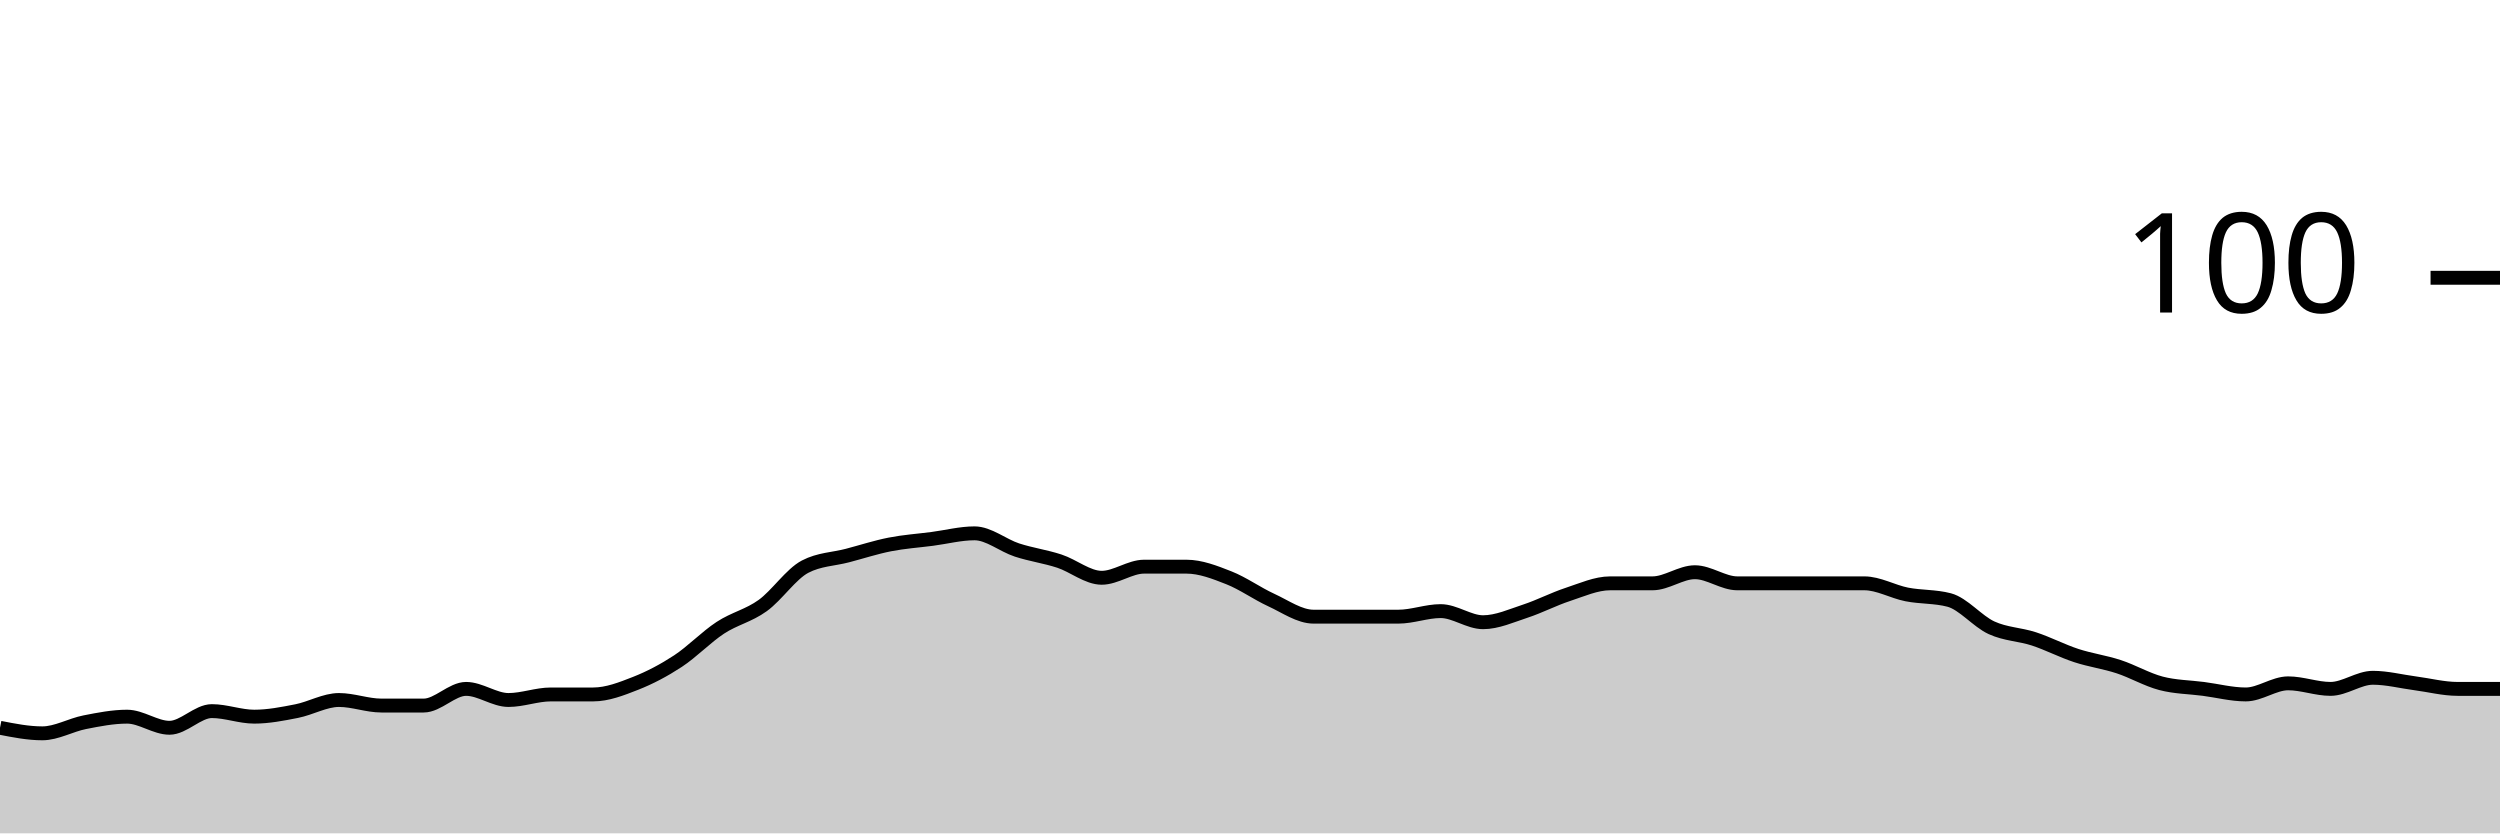
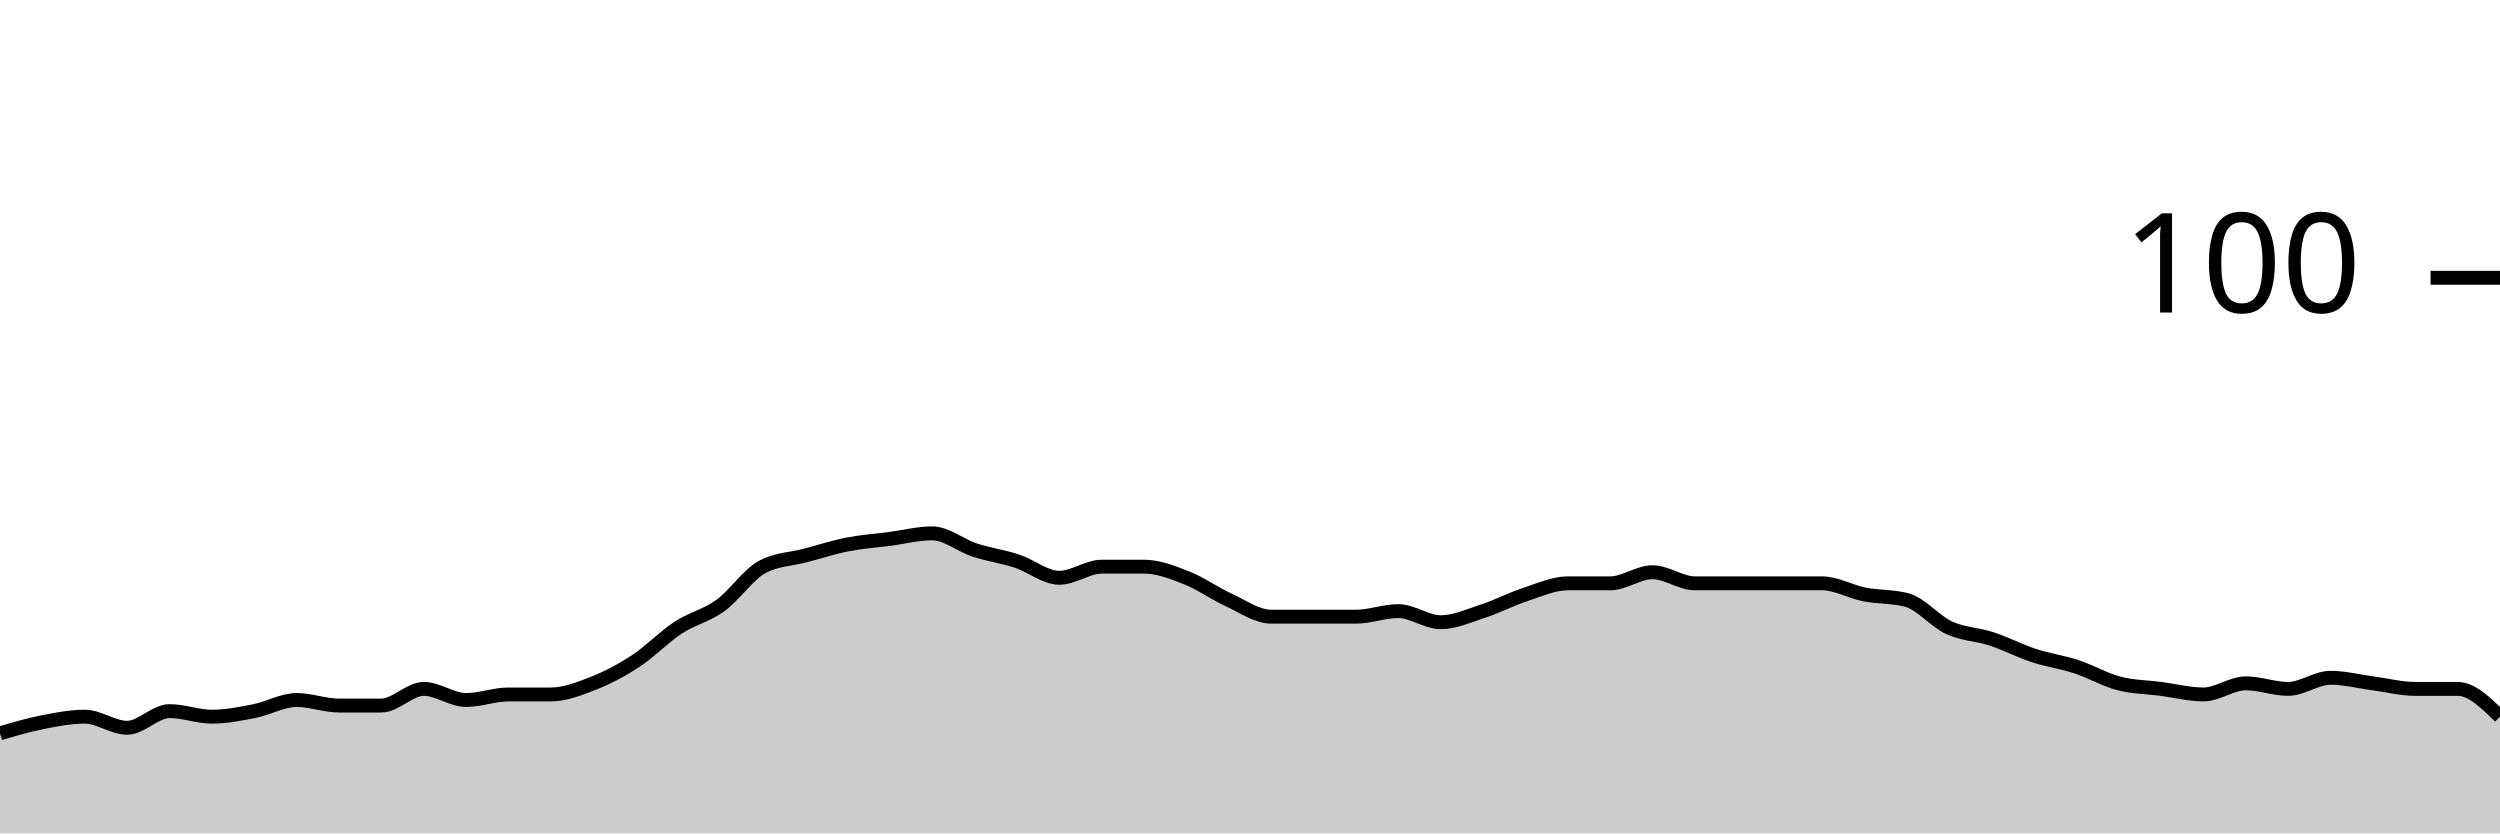
<svg xmlns="http://www.w3.org/2000/svg" viewBox="0 0 180 60">
  <g transform="translate(0,20)">
-     <path class="area" fill="rgba(0, 0, 0, 0.2)" d="M0,32.4C1.017,32.6,2.034,32.8,3.051,32.8C4.068,32.8,5.085,32.2,6.102,32C7.119,31.8,8.136,31.6,9.153,31.6C10.169,31.6,11.186,32.4,12.203,32.4C13.22,32.4,14.237,31.2,15.254,31.2C16.271,31.2,17.288,31.6,18.305,31.6C19.322,31.6,20.339,31.4,21.356,31.2C22.373,31,23.39,30.4,24.407,30.4C25.424,30.4,26.441,30.8,27.458,30.8C28.475,30.8,29.492,30.8,30.508,30.8C31.525,30.8,32.542,29.6,33.559,29.6C34.576,29.6,35.593,30.4,36.61,30.4C37.627,30.4,38.644,30,39.661,30C40.678,30,41.695,30,42.712,30C43.729,30,44.746,29.6,45.763,29.2C46.78,28.8,47.797,28.267,48.814,27.6C49.831,26.933,50.847,25.867,51.864,25.2C52.881,24.533,53.898,24.333,54.915,23.6C55.932,22.867,56.949,21.333,57.966,20.8C58.983,20.267,60,20.267,61.017,20C62.034,19.733,63.051,19.4,64.068,19.2C65.085,19,66.102,18.933,67.119,18.8C68.136,18.667,69.153,18.4,70.169,18.4C71.186,18.4,72.203,19.267,73.22,19.6C74.237,19.933,75.254,20.067,76.271,20.4C77.288,20.733,78.305,21.6,79.322,21.6C80.339,21.6,81.356,20.8,82.373,20.8C83.39,20.8,84.407,20.8,85.424,20.8C86.441,20.8,87.458,21.2,88.475,21.6C89.492,22,90.508,22.733,91.525,23.2C92.542,23.667,93.559,24.4,94.576,24.4C95.593,24.4,96.61,24.4,97.627,24.4C98.644,24.4,99.661,24.4,100.678,24.4C101.695,24.4,102.712,24,103.729,24C104.746,24,105.763,24.8,106.78,24.8C107.797,24.8,108.814,24.333,109.831,24C110.847,23.667,111.864,23.133,112.881,22.8C113.898,22.467,114.915,22,115.932,22C116.949,22,117.966,22,118.983,22C120,22,121.017,21.2,122.034,21.2C123.051,21.2,124.068,22,125.085,22C126.102,22,127.119,22,128.136,22C129.153,22,130.169,22,131.186,22C132.203,22,133.22,22,134.237,22C135.254,22,136.271,22.6,137.288,22.8C138.305,23,139.322,22.933,140.339,23.2C141.356,23.467,142.373,24.733,143.39,25.2C144.407,25.667,145.424,25.667,146.441,26C147.458,26.333,148.475,26.867,149.492,27.2C150.508,27.533,151.525,27.667,152.542,28C153.559,28.333,154.576,28.933,155.593,29.2C156.61,29.467,157.627,29.467,158.644,29.6C159.661,29.733,160.678,30,161.695,30C162.712,30,163.729,29.2,164.746,29.2C165.763,29.2,166.78,29.6,167.797,29.6C168.814,29.6,169.831,28.8,170.847,28.8C171.864,28.8,172.881,29.067,173.898,29.2C174.915,29.333,175.932,29.6,176.949,29.6C177.966,29.6,178.983,29.6,180,29.6L180,40C178.983,40,177.966,40,176.949,40C175.932,40,174.915,40,173.898,40C172.881,40,171.864,40,170.847,40C169.831,40,168.814,40,167.797,40C166.78,40,165.763,40,164.746,40C163.729,40,162.712,40,161.695,40C160.678,40,159.661,40,158.644,40C157.627,40,156.61,40,155.593,40C154.576,40,153.559,40,152.542,40C151.525,40,150.508,40,149.492,40C148.475,40,147.458,40,146.441,40C145.424,40,144.407,40,143.39,40C142.373,40,141.356,40,140.339,40C139.322,40,138.305,40,137.288,40C136.271,40,135.254,40,134.237,40C133.22,40,132.203,40,131.186,40C130.169,40,129.153,40,128.136,40C127.119,40,126.102,40,125.085,40C124.068,40,123.051,40,122.034,40C121.017,40,120,40,118.983,40C117.966,40,116.949,40,115.932,40C114.915,40,113.898,40,112.881,40C111.864,40,110.847,40,109.831,40C108.814,40,107.797,40,106.78,40C105.763,40,104.746,40,103.729,40C102.712,40,101.695,40,100.678,40C99.661,40,98.644,40,97.627,40C96.61,40,95.593,40,94.576,40C93.559,40,92.542,40,91.525,40C90.508,40,89.492,40,88.475,40C87.458,40,86.441,40,85.424,40C84.407,40,83.39,40,82.373,40C81.356,40,80.339,40,79.322,40C78.305,40,77.288,40,76.271,40C75.254,40,74.237,40,73.22,40C72.203,40,71.186,40,70.169,40C69.153,40,68.136,40,67.119,40C66.102,40,65.085,40,64.068,40C63.051,40,62.034,40,61.017,40C60,40,58.983,40,57.966,40C56.949,40,55.932,40,54.915,40C53.898,40,52.881,40,51.864,40C50.847,40,49.831,40,48.814,40C47.797,40,46.78,40,45.763,40C44.746,40,43.729,40,42.712,40C41.695,40,40.678,40,39.661,40C38.644,40,37.627,40,36.61,40C35.593,40,34.576,40,33.559,40C32.542,40,31.525,40,30.508,40C29.492,40,28.475,40,27.458,40C26.441,40,25.424,40,24.407,40C23.39,40,22.373,40,21.356,40C20.339,40,19.322,40,18.305,40C17.288,40,16.271,40,15.254,40C14.237,40,13.22,40,12.203,40C11.186,40,10.169,40,9.153,40C8.136,40,7.119,40,6.102,40C5.085,40,4.068,40,3.051,40C2.034,40,1.017,40,0,40Z" />
-     <path class="line" stroke="black" fill="none" d="M0,32.4C1.017,32.6,2.034,32.8,3.051,32.8C4.068,32.8,5.085,32.2,6.102,32C7.119,31.8,8.136,31.6,9.153,31.6C10.169,31.6,11.186,32.4,12.203,32.4C13.22,32.4,14.237,31.2,15.254,31.2C16.271,31.2,17.288,31.6,18.305,31.6C19.322,31.6,20.339,31.4,21.356,31.2C22.373,31,23.39,30.4,24.407,30.4C25.424,30.4,26.441,30.8,27.458,30.8C28.475,30.8,29.492,30.8,30.508,30.8C31.525,30.8,32.542,29.6,33.559,29.6C34.576,29.6,35.593,30.4,36.61,30.4C37.627,30.4,38.644,30,39.661,30C40.678,30,41.695,30,42.712,30C43.729,30,44.746,29.6,45.763,29.2C46.78,28.8,47.797,28.267,48.814,27.6C49.831,26.933,50.847,25.867,51.864,25.2C52.881,24.533,53.898,24.333,54.915,23.6C55.932,22.867,56.949,21.333,57.966,20.8C58.983,20.267,60,20.267,61.017,20C62.034,19.733,63.051,19.4,64.068,19.2C65.085,19,66.102,18.933,67.119,18.8C68.136,18.667,69.153,18.4,70.169,18.4C71.186,18.4,72.203,19.267,73.22,19.6C74.237,19.933,75.254,20.067,76.271,20.4C77.288,20.733,78.305,21.6,79.322,21.6C80.339,21.6,81.356,20.8,82.373,20.8C83.39,20.8,84.407,20.8,85.424,20.8C86.441,20.8,87.458,21.2,88.475,21.6C89.492,22,90.508,22.733,91.525,23.2C92.542,23.667,93.559,24.4,94.576,24.4C95.593,24.4,96.61,24.4,97.627,24.4C98.644,24.4,99.661,24.4,100.678,24.4C101.695,24.4,102.712,24,103.729,24C104.746,24,105.763,24.8,106.78,24.8C107.797,24.8,108.814,24.333,109.831,24C110.847,23.667,111.864,23.133,112.881,22.8C113.898,22.467,114.915,22,115.932,22C116.949,22,117.966,22,118.983,22C120,22,121.017,21.2,122.034,21.2C123.051,21.2,124.068,22,125.085,22C126.102,22,127.119,22,128.136,22C129.153,22,130.169,22,131.186,22C132.203,22,133.22,22,134.237,22C135.254,22,136.271,22.6,137.288,22.8C138.305,23,139.322,22.933,140.339,23.2C141.356,23.467,142.373,24.733,143.39,25.2C144.407,25.667,145.424,25.667,146.441,26C147.458,26.333,148.475,26.867,149.492,27.2C150.508,27.533,151.525,27.667,152.542,28C153.559,28.333,154.576,28.933,155.593,29.2C156.61,29.467,157.627,29.467,158.644,29.6C159.661,29.733,160.678,30,161.695,30C162.712,30,163.729,29.2,164.746,29.2C165.763,29.2,166.78,29.6,167.797,29.6C168.814,29.6,169.831,28.8,170.847,28.8C171.864,28.8,172.881,29.067,173.898,29.2C174.915,29.333,175.932,29.6,176.949,29.6C177.966,29.6,178.983,29.6,180,29.6" />
+     <path class="area" fill="rgba(0, 0, 0, 0.2)" d="M0,32.8C1.017,32.5,2.034,32.2,3.051,32C4.068,31.8,5.085,31.6,6.102,31.6C7.119,31.6,8.136,32.4,9.153,32.4C10.169,32.4,11.186,31.2,12.203,31.2C13.22,31.2,14.237,31.6,15.254,31.6C16.271,31.6,17.288,31.4,18.305,31.2C19.322,31,20.339,30.4,21.356,30.4C22.373,30.4,23.39,30.8,24.407,30.8C25.424,30.8,26.441,30.8,27.458,30.8C28.475,30.8,29.492,29.6,30.508,29.6C31.525,29.6,32.542,30.4,33.559,30.4C34.576,30.4,35.593,30,36.61,30C37.627,30,38.644,30,39.661,30C40.678,30,41.695,29.6,42.712,29.2C43.729,28.8,44.746,28.267,45.763,27.6C46.78,26.933,47.797,25.867,48.814,25.2C49.831,24.533,50.847,24.333,51.864,23.6C52.881,22.867,53.898,21.333,54.915,20.8C55.932,20.267,56.949,20.267,57.966,20C58.983,19.733,60,19.4,61.017,19.2C62.034,19,63.051,18.933,64.068,18.8C65.085,18.667,66.102,18.4,67.119,18.4C68.136,18.4,69.153,19.267,70.169,19.6C71.186,19.933,72.203,20.067,73.22,20.4C74.237,20.733,75.254,21.6,76.271,21.6C77.288,21.6,78.305,20.8,79.322,20.8C80.339,20.8,81.356,20.8,82.373,20.8C83.39,20.8,84.407,21.2,85.424,21.6C86.441,22,87.458,22.733,88.475,23.2C89.492,23.667,90.508,24.4,91.525,24.4C92.542,24.4,93.559,24.4,94.576,24.4C95.593,24.4,96.61,24.4,97.627,24.4C98.644,24.4,99.661,24,100.678,24C101.695,24,102.712,24.8,103.729,24.8C104.746,24.8,105.763,24.333,106.78,24C107.797,23.667,108.814,23.133,109.831,22.8C110.847,22.467,111.864,22,112.881,22C113.898,22,114.915,22,115.932,22C116.949,22,117.966,21.2,118.983,21.2C120,21.2,121.017,22,122.034,22C123.051,22,124.068,22,125.085,22C126.102,22,127.119,22,128.136,22C129.153,22,130.169,22,131.186,22C132.203,22,133.22,22.6,134.237,22.8C135.254,23,136.271,22.933,137.288,23.2C138.305,23.467,139.322,24.733,140.339,25.2C141.356,25.667,142.373,25.667,143.39,26C144.407,26.333,145.424,26.867,146.441,27.2C147.458,27.533,148.475,27.667,149.492,28C150.508,28.333,151.525,28.933,152.542,29.2C153.559,29.467,154.576,29.467,155.593,29.6C156.61,29.733,157.627,30,158.644,30C159.661,30,160.678,29.2,161.695,29.2C162.712,29.2,163.729,29.6,164.746,29.6C165.763,29.6,166.78,28.8,167.797,28.8C168.814,28.8,169.831,29.067,170.847,29.2C171.864,29.333,172.881,29.6,173.898,29.6C174.915,29.6,175.932,29.6,176.949,29.6C177.966,29.6,178.983,30.6,180,31.6L180,40C178.983,40,177.966,40,176.949,40C175.932,40,174.915,40,173.898,40C172.881,40,171.864,40,170.847,40C169.831,40,168.814,40,167.797,40C166.78,40,165.763,40,164.746,40C163.729,40,162.712,40,161.695,40C160.678,40,159.661,40,158.644,40C157.627,40,156.61,40,155.593,40C154.576,40,153.559,40,152.542,40C151.525,40,150.508,40,149.492,40C148.475,40,147.458,40,146.441,40C145.424,40,144.407,40,143.39,40C142.373,40,141.356,40,140.339,40C139.322,40,138.305,40,137.288,40C136.271,40,135.254,40,134.237,40C133.22,40,132.203,40,131.186,40C130.169,40,129.153,40,128.136,40C127.119,40,126.102,40,125.085,40C124.068,40,123.051,40,122.034,40C121.017,40,120,40,118.983,40C117.966,40,116.949,40,115.932,40C114.915,40,113.898,40,112.881,40C111.864,40,110.847,40,109.831,40C108.814,40,107.797,40,106.78,40C105.763,40,104.746,40,103.729,40C102.712,40,101.695,40,100.678,40C99.661,40,98.644,40,97.627,40C96.61,40,95.593,40,94.576,40C93.559,40,92.542,40,91.525,40C90.508,40,89.492,40,88.475,40C87.458,40,86.441,40,85.424,40C84.407,40,83.39,40,82.373,40C81.356,40,80.339,40,79.322,40C78.305,40,77.288,40,76.271,40C75.254,40,74.237,40,73.22,40C72.203,40,71.186,40,70.169,40C69.153,40,68.136,40,67.119,40C66.102,40,65.085,40,64.068,40C63.051,40,62.034,40,61.017,40C60,40,58.983,40,57.966,40C56.949,40,55.932,40,54.915,40C53.898,40,52.881,40,51.864,40C50.847,40,49.831,40,48.814,40C47.797,40,46.78,40,45.763,40C44.746,40,43.729,40,42.712,40C41.695,40,40.678,40,39.661,40C38.644,40,37.627,40,36.61,40C35.593,40,34.576,40,33.559,40C32.542,40,31.525,40,30.508,40C29.492,40,28.475,40,27.458,40C26.441,40,25.424,40,24.407,40C23.39,40,22.373,40,21.356,40C20.339,40,19.322,40,18.305,40C17.288,40,16.271,40,15.254,40C14.237,40,13.22,40,12.203,40C11.186,40,10.169,40,9.153,40C8.136,40,7.119,40,6.102,40C5.085,40,4.068,40,3.051,40C2.034,40,1.017,40,0,40Z" />
+     <path class="line" stroke="black" fill="none" d="M0,32.8C1.017,32.5,2.034,32.2,3.051,32C4.068,31.8,5.085,31.6,6.102,31.6C7.119,31.6,8.136,32.4,9.153,32.4C10.169,32.4,11.186,31.2,12.203,31.2C13.22,31.2,14.237,31.6,15.254,31.6C16.271,31.6,17.288,31.4,18.305,31.2C19.322,31,20.339,30.4,21.356,30.4C22.373,30.4,23.39,30.8,24.407,30.8C25.424,30.8,26.441,30.8,27.458,30.8C28.475,30.8,29.492,29.6,30.508,29.6C31.525,29.6,32.542,30.4,33.559,30.4C34.576,30.4,35.593,30,36.61,30C37.627,30,38.644,30,39.661,30C40.678,30,41.695,29.6,42.712,29.2C43.729,28.8,44.746,28.267,45.763,27.6C46.78,26.933,47.797,25.867,48.814,25.2C49.831,24.533,50.847,24.333,51.864,23.6C52.881,22.867,53.898,21.333,54.915,20.8C55.932,20.267,56.949,20.267,57.966,20C58.983,19.733,60,19.4,61.017,19.2C62.034,19,63.051,18.933,64.068,18.8C65.085,18.667,66.102,18.4,67.119,18.4C68.136,18.4,69.153,19.267,70.169,19.6C71.186,19.933,72.203,20.067,73.22,20.4C74.237,20.733,75.254,21.6,76.271,21.6C77.288,21.6,78.305,20.8,79.322,20.8C80.339,20.8,81.356,20.8,82.373,20.8C83.39,20.8,84.407,21.2,85.424,21.6C86.441,22,87.458,22.733,88.475,23.2C89.492,23.667,90.508,24.4,91.525,24.4C92.542,24.4,93.559,24.4,94.576,24.4C95.593,24.4,96.61,24.4,97.627,24.4C98.644,24.4,99.661,24,100.678,24C101.695,24,102.712,24.8,103.729,24.8C104.746,24.8,105.763,24.333,106.78,24C107.797,23.667,108.814,23.133,109.831,22.8C110.847,22.467,111.864,22,112.881,22C113.898,22,114.915,22,115.932,22C116.949,22,117.966,21.2,118.983,21.2C120,21.2,121.017,22,122.034,22C123.051,22,124.068,22,125.085,22C126.102,22,127.119,22,128.136,22C129.153,22,130.169,22,131.186,22C132.203,22,133.22,22.6,134.237,22.8C135.254,23,136.271,22.933,137.288,23.2C138.305,23.467,139.322,24.733,140.339,25.2C141.356,25.667,142.373,25.667,143.39,26C144.407,26.333,145.424,26.867,146.441,27.2C147.458,27.533,148.475,27.667,149.492,28C150.508,28.333,151.525,28.933,152.542,29.2C153.559,29.467,154.576,29.467,155.593,29.6C156.61,29.733,157.627,30,158.644,30C159.661,30,160.678,29.2,161.695,29.2C162.712,29.2,163.729,29.6,164.746,29.6C165.763,29.6,166.78,28.8,167.797,28.8C168.814,28.8,169.831,29.067,170.847,29.2C171.864,29.333,172.881,29.6,173.898,29.6C174.915,29.6,175.932,29.6,176.949,29.6C177.966,29.6,178.983,30.6,180,31.6" />
    <path class="axis-ceiling" stroke-width="1" stroke="black" fill="none" d="M175,0L180,0" />
    <text class="axis-ceiling-label" font-family="sans-serif" text-anchor="end" font-size="10px" x="170" y="2.5">100</text>
  </g>
</svg>
